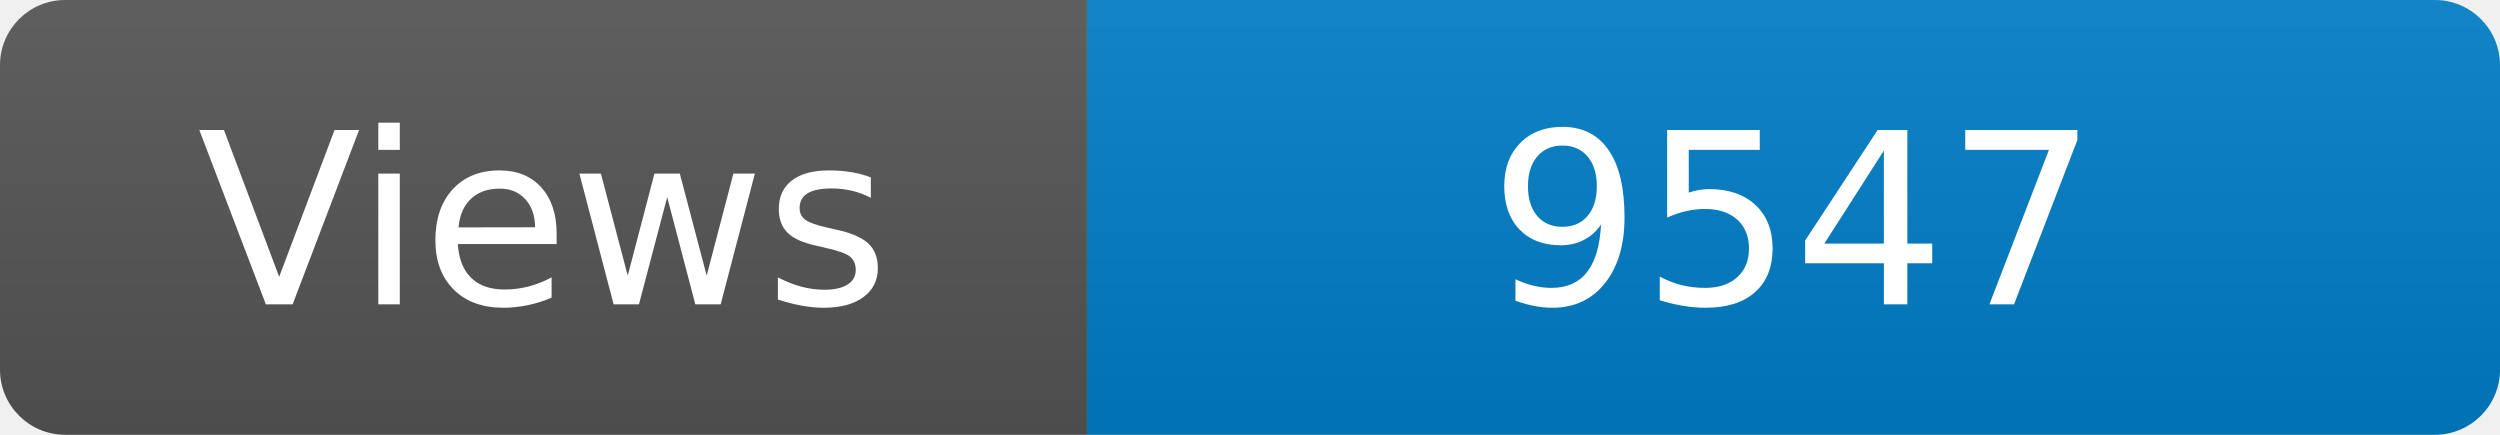
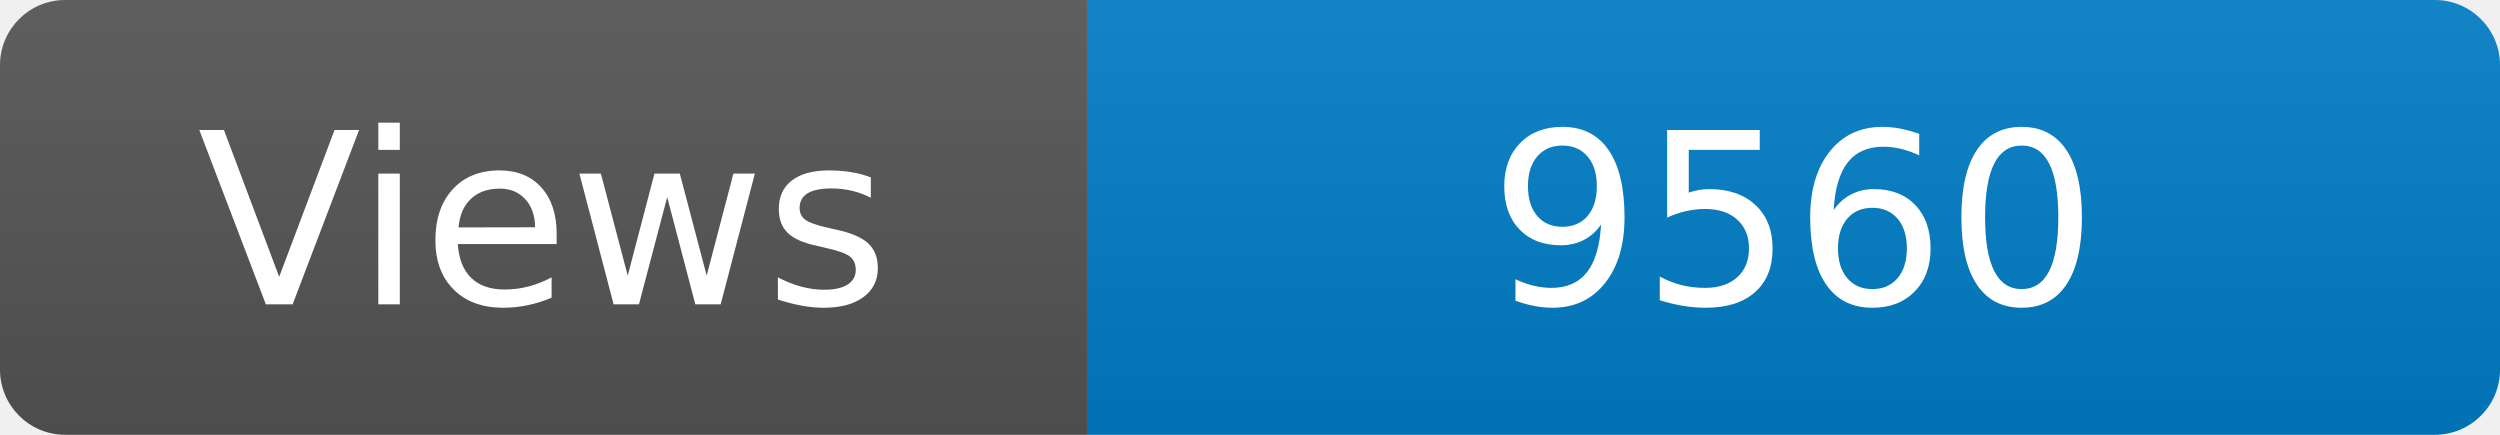
<svg xmlns="http://www.w3.org/2000/svg" width="115" height="20" role="img" aria-label="Maintained?: yes">
  <linearGradient id="s" x2="0" y2="100%">
    <stop offset="0" stop-color="#bbb" stop-opacity=".1" />
    <stop offset="1" stop-opacity=".1" />
  </linearGradient>
  <clipPath id="r">
    <rect width="115" height="20" rx="3" fill="#fff" />
  </clipPath>
  <g clip-path="url(#r)">
    <rect width="50" height="20" fill="#555" />
    <rect x="50" width="160" height="20" fill="#007ec6" />
    <rect width="115" height="20" fill="url(#s)" />
  </g>
  <g fill="#fff" text-anchor="middle" font-family="Verdana,Geneva,DejaVu Sans,sans-serif" font-size="110">
    <text x="250" y="140" transform="scale(.1)" fill="#fff">Views</text>
-     <text x="825" y="140" transform="scale(.1)" fill="#fff">9547</text>
+     <text x="825" y="140" transform="scale(.1)" fill="#fff">9560</text>
  </g>
</svg>
